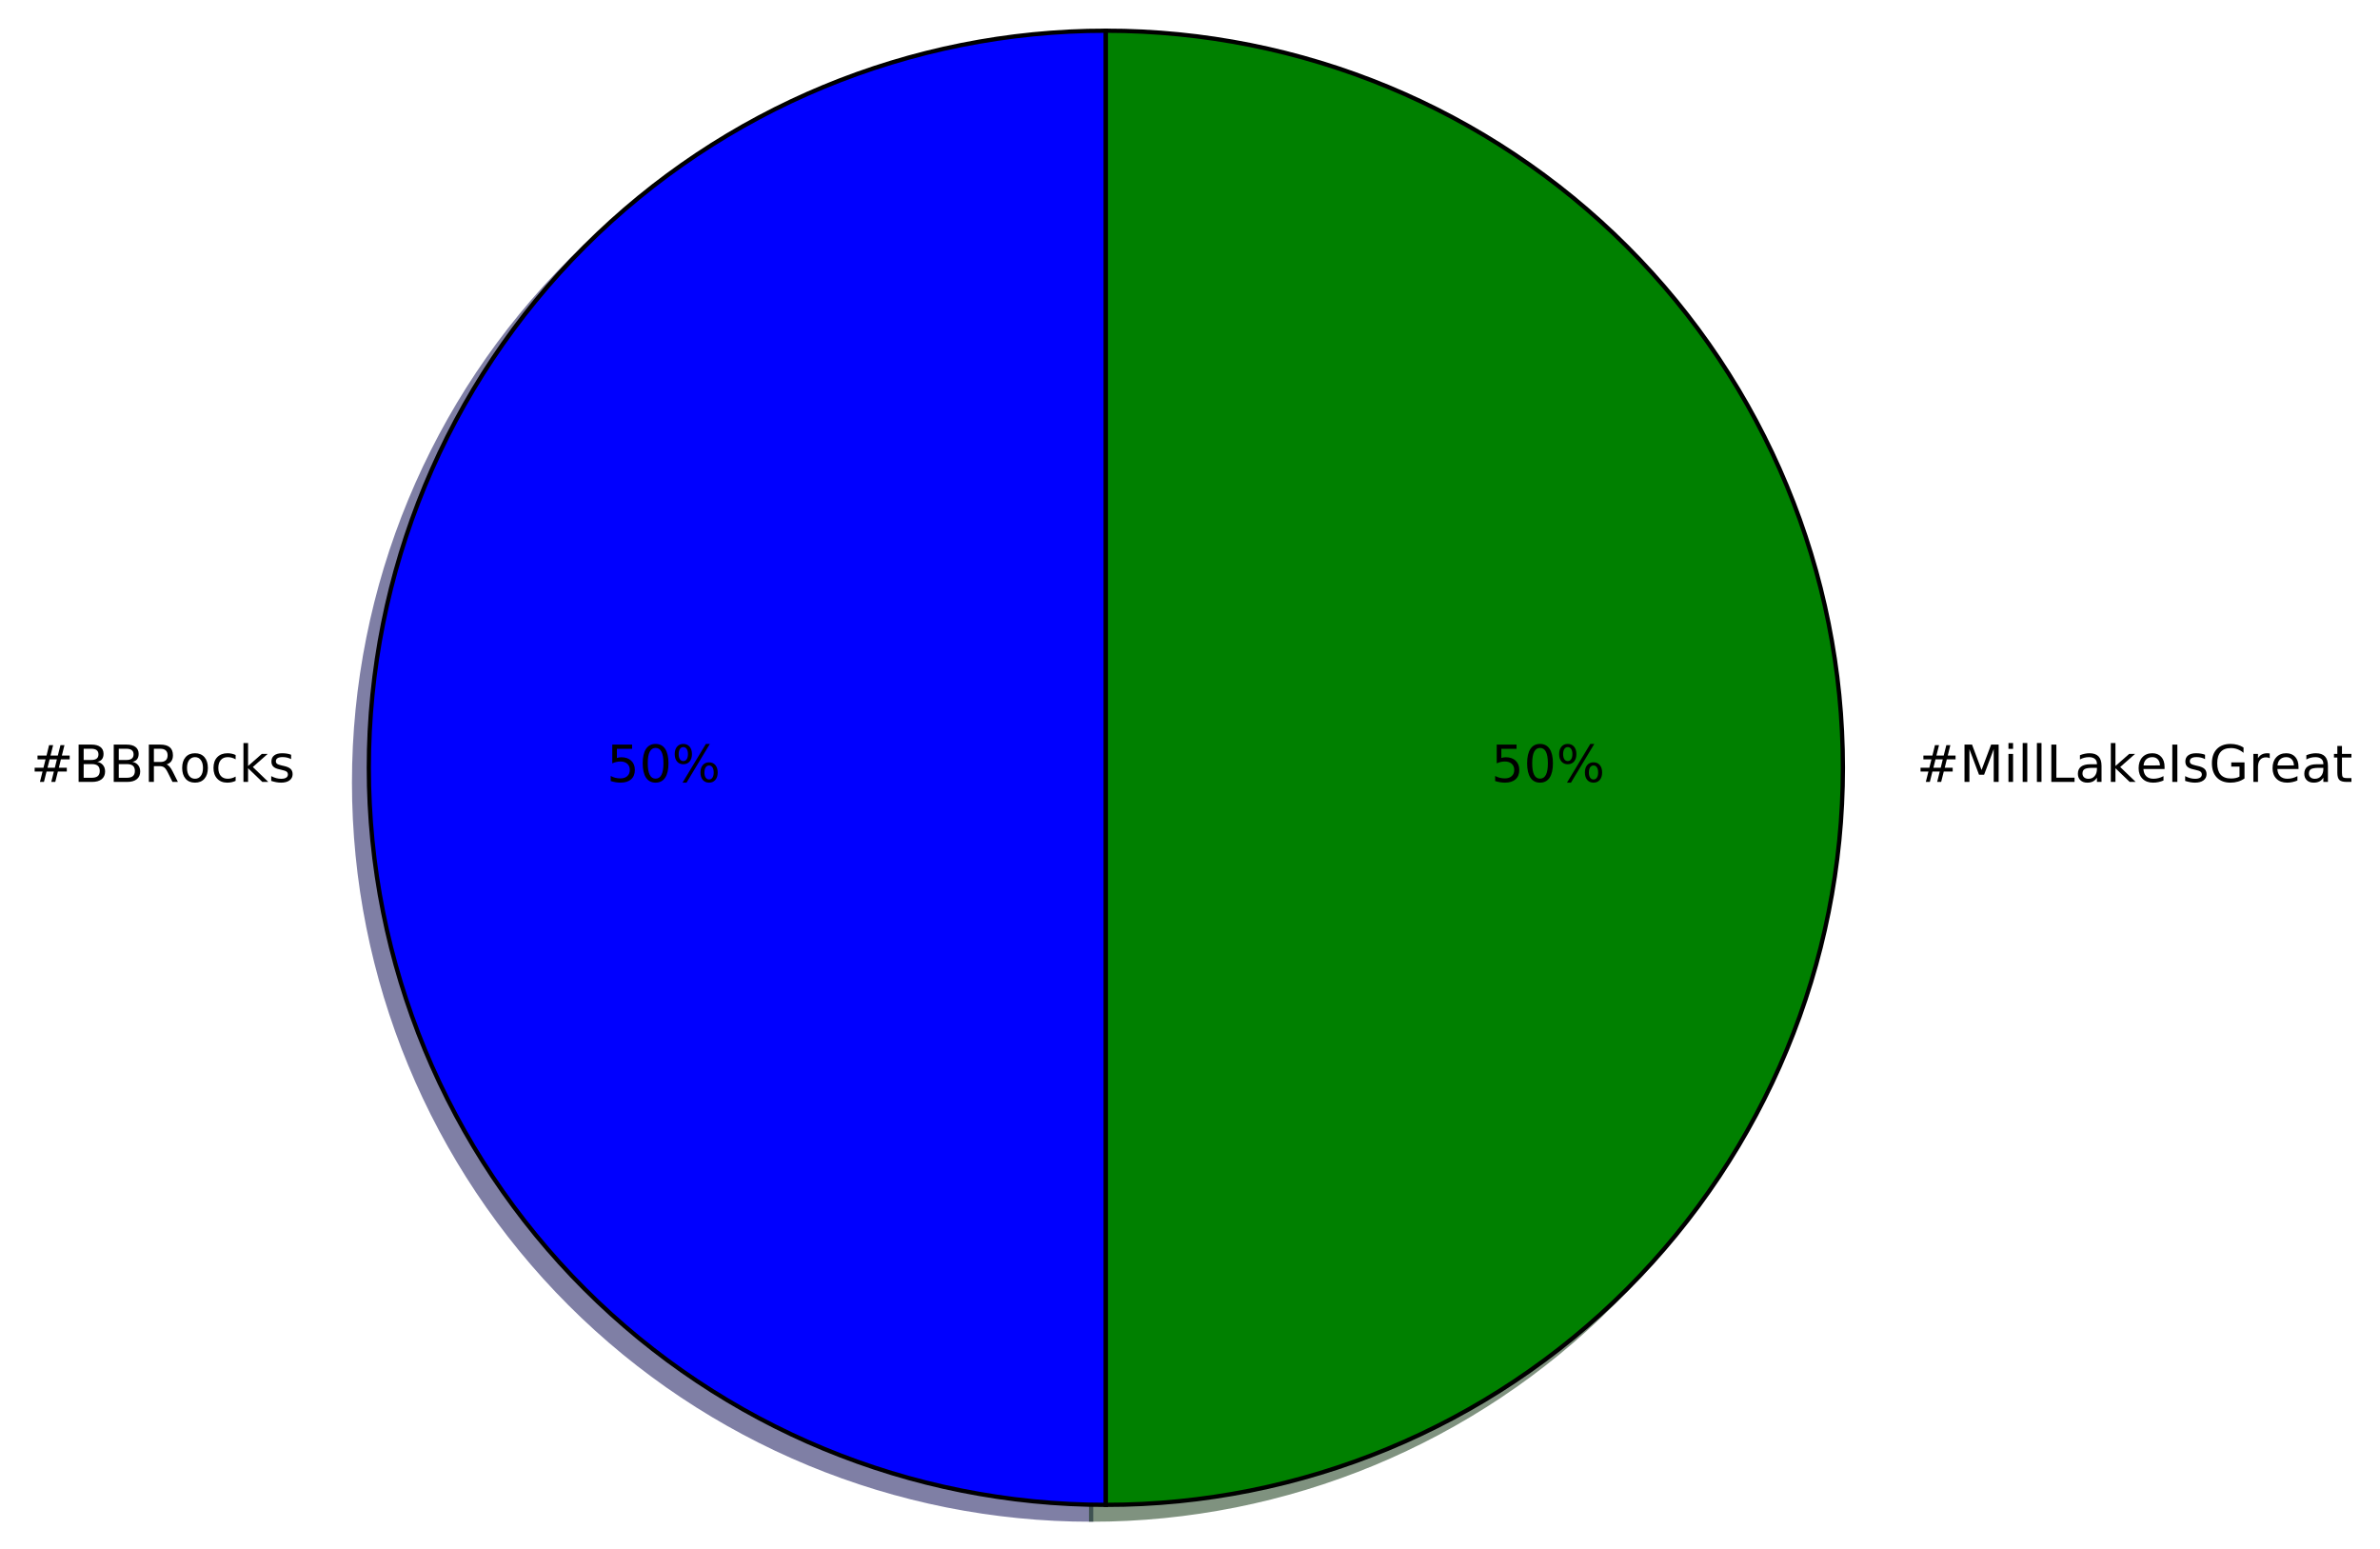
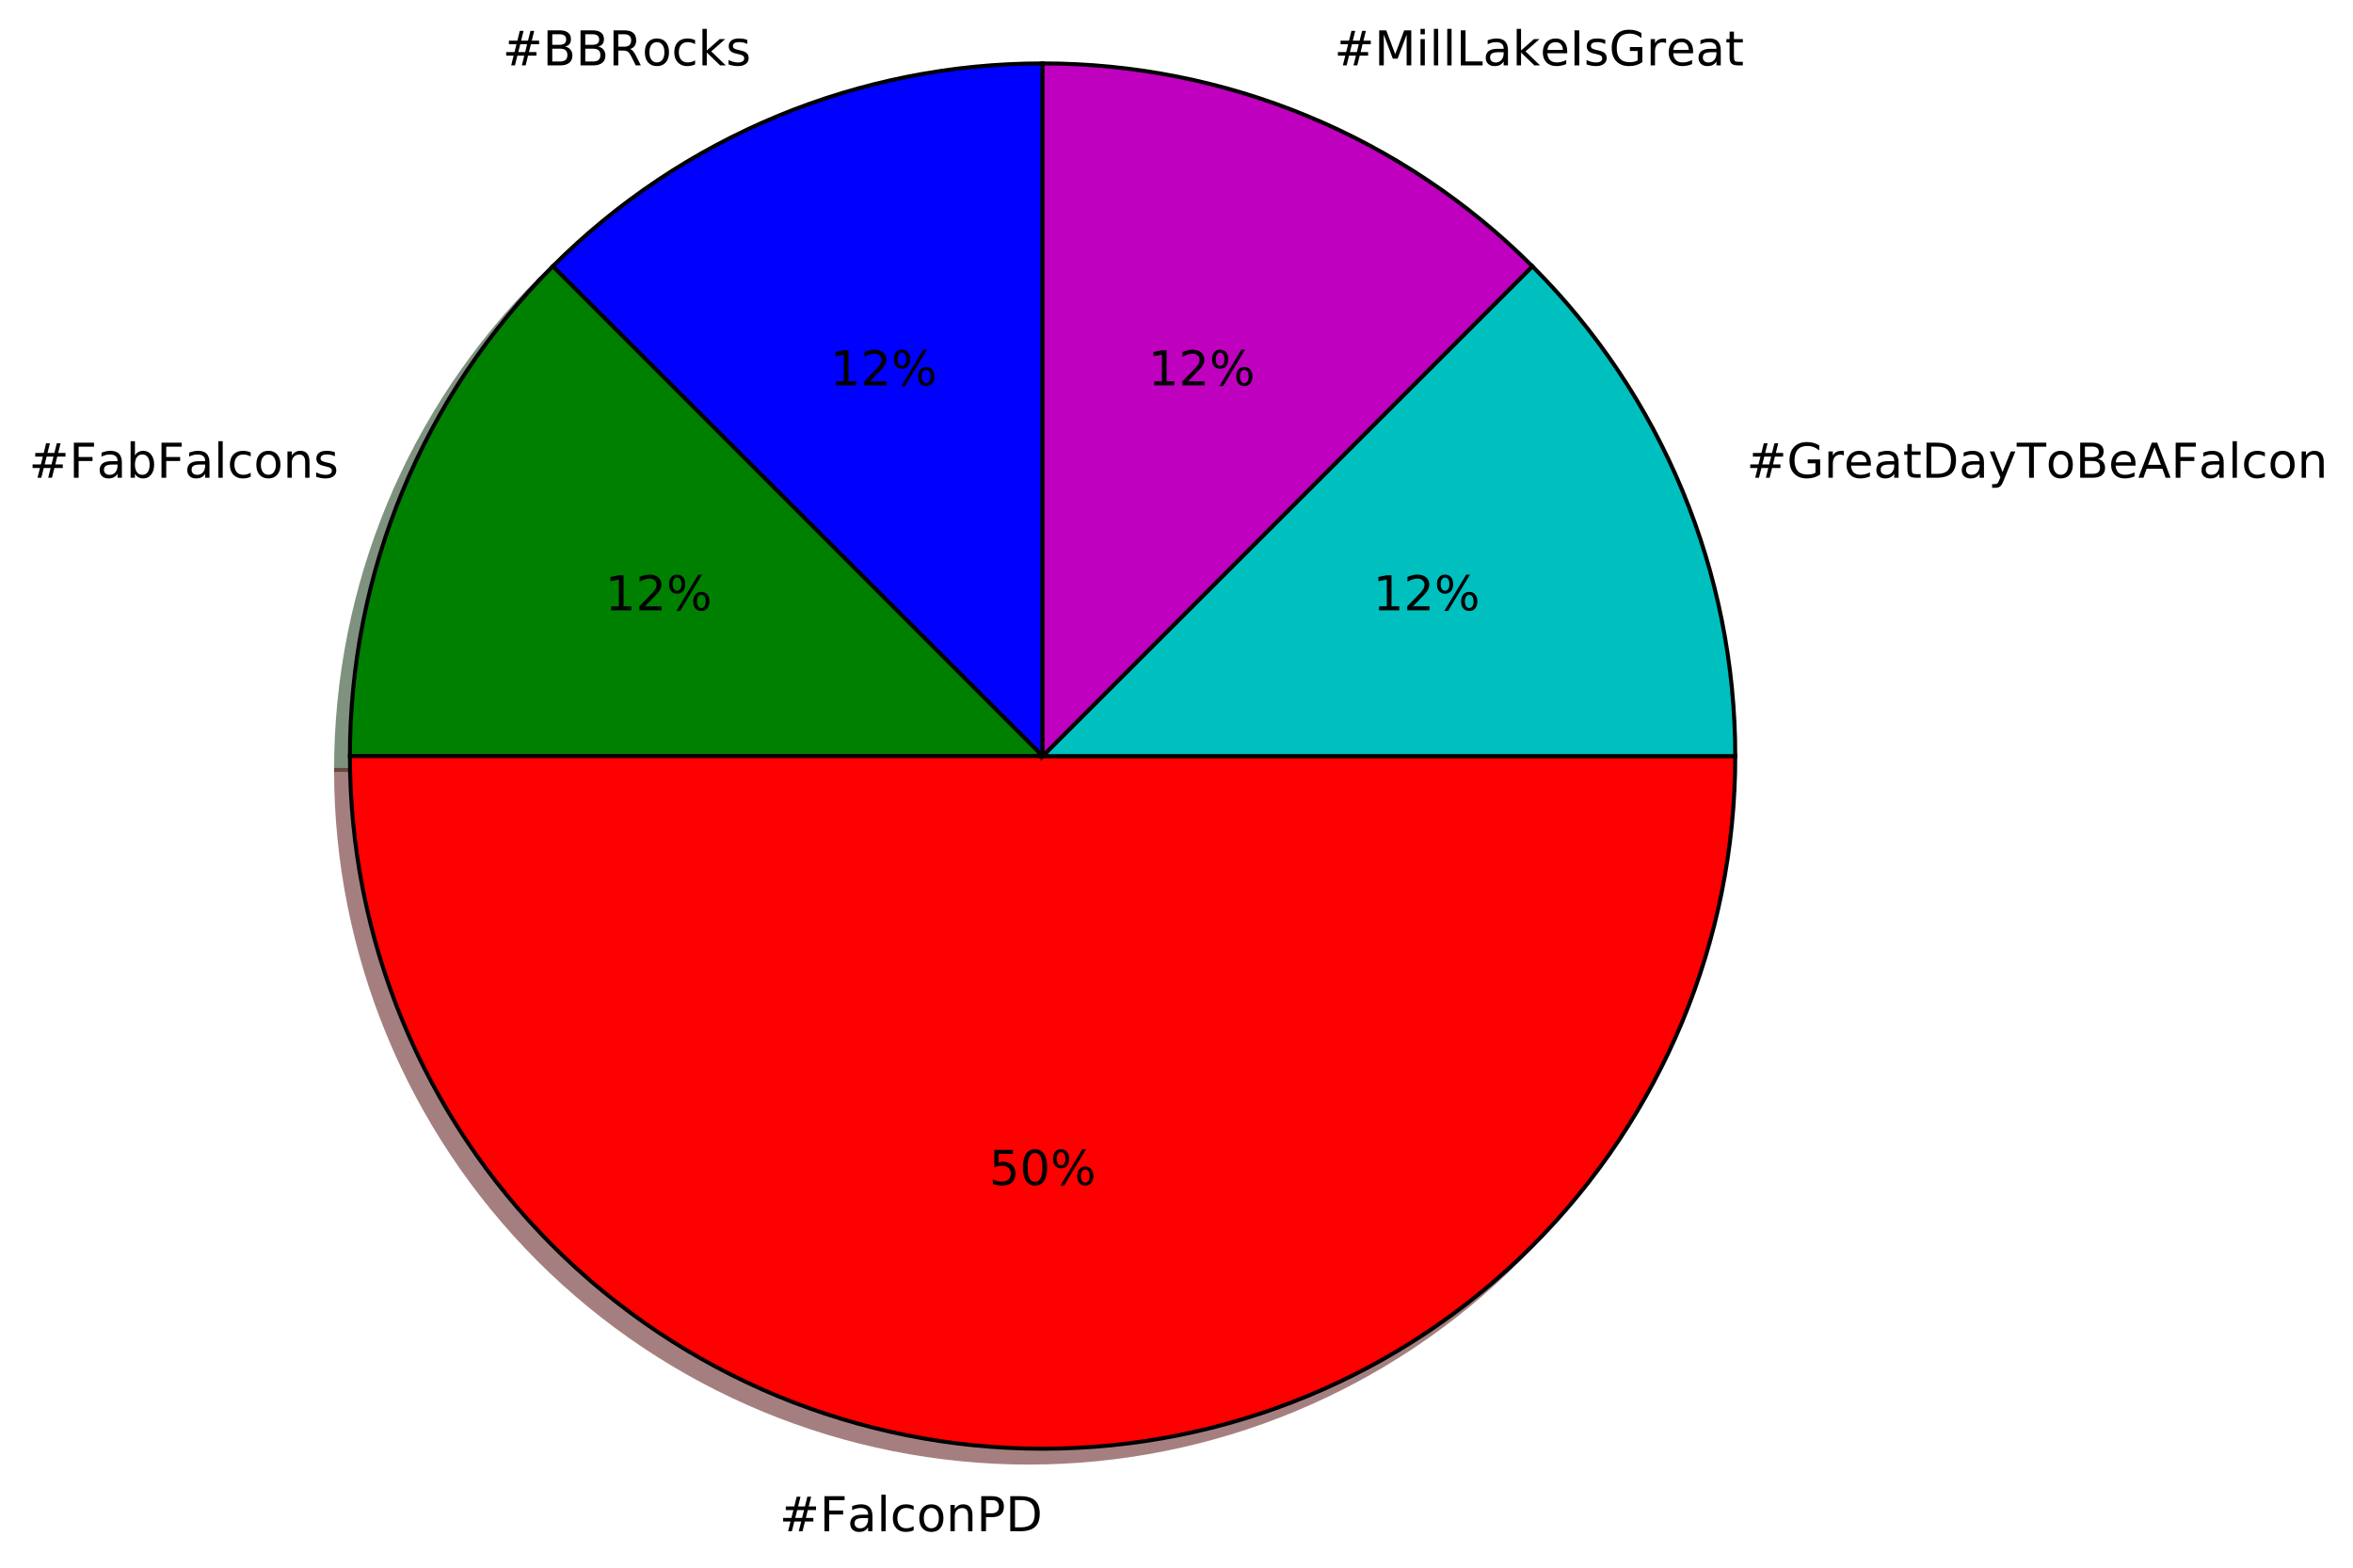
- <svg xmlns="http://www.w3.org/2000/svg" xmlns:xlink="http://www.w3.org/1999/xlink" height="363pt" version="1.1" viewBox="0 0 558 363" width="558pt">
+ <svg xmlns="http://www.w3.org/2000/svg" xmlns:xlink="http://www.w3.org/1999/xlink" height="391pt" version="1.1" viewBox="0 0 587 391" width="587pt">
  <defs>
    <style type="text/css">
*{stroke-linecap:butt;stroke-linejoin:round;stroke-miterlimit:100000;}
  </style>
  </defs>
  <g id="figure_1">
    <g id="patch_1">
-       <path d="M 0 363.456  L 558.791 363.456  L 558.791 0  L 0 0  z " style="fill:#ffffff;" />
+       <path d="M 0 391.705  L 587.909 391.705  L 587.909 0  L 0 0  z " style="fill:#ffffff;" />
    </g>
    <g id="axes_1">
      <g id="patch_2">
-         <path d="M 255.817 10.656  C 210.005 10.656 166.023 28.874 133.629 61.268  C 101.235 93.662 83.017 137.644 83.017 183.456  C 83.017 229.268 101.235 273.25 133.629 305.644  C 166.023 338.038 210.005 356.256 255.817 356.256  L 255.817 183.456  L 255.817 10.656  z " style="fill:#00004c;opacity:0.5;stroke:#00004c;stroke-linejoin:miter;" />
+         <path d="M 256.637 19.274  C 233.945 19.274 211.474 23.744 190.509 32.428  C 169.545 41.111 150.494 53.84 134.449 69.886  L 256.637 192.074  L 256.637 19.274  z " style="fill:#00004c;opacity:0.5;stroke:#00004c;stroke-linejoin:miter;" />
      </g>
      <g id="patch_3">
-         <path d="M 255.817 356.256  C 301.629 356.256 345.611 338.038 378.005 305.644  C 410.399 273.25 428.617 229.268 428.617 183.456  C 428.617 137.644 410.399 93.662 378.005 61.268  C 345.611 28.874 301.629 10.656 255.817 10.656  L 255.817 183.456  L 255.817 356.256  z " style="fill:#002600;opacity:0.5;stroke:#002600;stroke-linejoin:miter;" />
+         <path d="M 134.449 69.886  C 118.403 85.931 105.674 104.982 96.991 125.946  C 88.307 146.911 83.837 169.382 83.837 192.074  L 256.637 192.074  L 134.449 69.886  z " style="fill:#002600;opacity:0.5;stroke:#002600;stroke-linejoin:miter;" />
      </g>
      <g id="patch_4">
-         <path d="M 259.273 7.2  C 213.461 7.2 169.479 25.418 137.085 57.812  C 104.691 90.206 86.473 134.188 86.473 180  C 86.473 225.812 104.691 269.794 137.085 302.188  C 169.479 334.582 213.461 352.8 259.273 352.8  L 259.273 180  L 259.273 7.2  z " style="fill:#0000ff;stroke:#000000;stroke-linejoin:miter;" />
+         <path d="M 83.837 192.074  C 83.837 237.886 102.055 281.868 134.449 314.262  C 166.843 346.656 210.825 364.874 256.637 364.874  C 302.449 364.874 346.431 346.656 378.825 314.262  C 411.219 281.868 429.437 237.886 429.437 192.074  L 256.637 192.074  L 83.837 192.074  z " style="fill:#4c0000;opacity:0.5;stroke:#4c0000;stroke-linejoin:miter;" />
      </g>
      <g id="patch_5">
-         <path d="M 259.273 352.8  C 305.085 352.8 349.067 334.582 381.461 302.188  C 413.855 269.794 432.073 225.812 432.073 180  C 432.073 134.188 413.855 90.206 381.461 57.812  C 349.067 25.418 305.085 7.2 259.273 7.2  L 259.273 180  L 259.273 352.8  z " style="fill:#008000;stroke:#000000;stroke-linejoin:miter;" />
+         <path d="M 429.437 192.074  C 429.437 169.382 424.967 146.911 416.283 125.946  C 407.599 104.982 394.871 85.931 378.825 69.886  L 256.637 192.074  L 429.437 192.074  z " style="fill:#003939;opacity:0.5;stroke:#003939;stroke-linejoin:miter;" />
+       </g>
+       <g id="patch_6">
+         <path d="M 378.825 69.886  C 362.779 53.84 343.729 41.111 322.765 32.428  C 301.8 23.744 279.329 19.274 256.637 19.274  L 256.637 192.074  L 378.825 69.886  z " style="fill:#390039;opacity:0.5;stroke:#390039;stroke-linejoin:miter;" />
+       </g>
+       <g id="patch_7">
+         <path d="M 260.093 15.818  C 237.401 15.818 214.93 20.288 193.965 28.972  C 173.001 37.655 153.95 50.384 137.905 66.43  L 260.093 188.618  L 260.093 15.818  z " style="fill:#0000ff;stroke:#000000;stroke-linejoin:miter;" />
+       </g>
+       <g id="patch_8">
+         <path d="M 137.905 66.43  C 121.859 82.475 109.13 101.526 100.447 122.49  C 91.763 143.455 87.293 165.926 87.293 188.618  L 260.093 188.618  L 137.905 66.43  z " style="fill:#008000;stroke:#000000;stroke-linejoin:miter;" />
+       </g>
+       <g id="patch_9">
+         <path d="M 87.293 188.618  C 87.293 234.43 105.511 278.412 137.905 310.806  C 170.299 343.2 214.281 361.418 260.093 361.418  C 305.905 361.418 349.887 343.2 382.281 310.806  C 414.675 278.412 432.893 234.43 432.893 188.618  L 260.093 188.618  L 87.293 188.618  z " style="fill:#ff0000;stroke:#000000;stroke-linejoin:miter;" />
+       </g>
+       <g id="patch_10">
+         <path d="M 432.893 188.618  C 432.893 165.926 428.423 143.455 419.739 122.49  C 411.055 101.526 398.327 82.475 382.281 66.43  L 260.093 188.618  L 432.893 188.618  z " style="fill:#00bfbf;stroke:#000000;stroke-linejoin:miter;" />
+       </g>
+       <g id="patch_11">
+         <path d="M 382.281 66.43  C 366.235 50.384 347.185 37.655 326.221 28.972  C 305.256 20.288 282.785 15.818 260.093 15.818  L 260.093 188.618  L 382.281 66.43  z " style="fill:#bf00bf;stroke:#000000;stroke-linejoin:miter;" />
      </g>
      <g id="matplotlib.axis_1" />
      <g id="matplotlib.axis_2" />
      <g id="text_1">
        <defs>
+           <path d="M 30.609 48.391  Q 23.391 48.391 19.188 42.75  Q 14.984 37.109 14.984 27.297  Q 14.984 17.484 19.156 11.844  Q 23.344 6.203 30.609 6.203  Q 37.797 6.203 41.984 11.859  Q 46.188 17.531 46.188 27.297  Q 46.188 37.016 41.984 42.703  Q 37.797 48.391 30.609 48.391  M 30.609 56  Q 42.328 56 49.016 48.375  Q 55.719 40.766 55.719 27.297  Q 55.719 13.875 49.016 6.219  Q 42.328 -1.422 30.609 -1.422  Q 18.844 -1.422 12.172 6.219  Q 5.516 13.875 5.516 27.297  Q 5.516 40.766 12.172 48.375  Q 18.844 56 30.609 56  " id="BitstreamVeraSans-Roman-6f" />
          <path d="M 44.391 34.188  Q 47.562 33.109 50.562 29.594  Q 53.562 26.078 56.594 19.922  L 66.609 0  L 56 0  L 46.688 18.703  Q 43.062 26.031 39.672 28.422  Q 36.281 30.812 30.422 30.812  L 19.672 30.812  L 19.672 0  L 9.812 0  L 9.812 72.906  L 32.078 72.906  Q 44.578 72.906 50.734 67.672  Q 56.891 62.453 56.891 51.906  Q 56.891 45.016 53.688 40.469  Q 50.484 35.938 44.391 34.188  M 19.672 64.797  L 19.672 38.922  L 32.078 38.922  Q 39.203 38.922 42.844 42.219  Q 46.484 45.516 46.484 51.906  Q 46.484 58.297 42.844 61.547  Q 39.203 64.797 32.078 64.797  z " id="BitstreamVeraSans-Roman-52" />
+           <path d="M 19.672 34.812  L 19.672 8.109  L 35.5 8.109  Q 43.453 8.109 47.281 11.406  Q 51.125 14.703 51.125 21.484  Q 51.125 28.328 47.281 31.562  Q 43.453 34.812 35.5 34.812  z M 19.672 64.797  L 19.672 42.828  L 34.281 42.828  Q 41.5 42.828 45.031 45.531  Q 48.578 48.25 48.578 53.812  Q 48.578 59.328 45.031 62.062  Q 41.5 64.797 34.281 64.797  z M 9.812 72.906  L 35.016 72.906  Q 46.297 72.906 52.391 68.219  Q 58.5 63.531 58.5 54.891  Q 58.5 48.188 55.375 44.234  Q 52.25 40.281 46.188 39.312  Q 53.469 37.75 57.5 32.781  Q 61.531 27.828 61.531 20.406  Q 61.531 10.641 54.891 5.312  Q 48.25 0 35.984 0  L 9.812 0  z " id="BitstreamVeraSans-Roman-42" />
          <path d="M 48.781 52.594  L 48.781 44.188  Q 44.969 46.297 41.141 47.344  Q 37.312 48.391 33.406 48.391  Q 24.656 48.391 19.812 42.844  Q 14.984 37.312 14.984 27.297  Q 14.984 17.281 19.812 11.734  Q 24.656 6.203 33.406 6.203  Q 37.312 6.203 41.141 7.25  Q 44.969 8.297 48.781 10.406  L 48.781 2.094  Q 45.016 0.344 40.984 -0.531  Q 36.969 -1.422 32.422 -1.422  Q 20.062 -1.422 12.781 6.344  Q 5.516 14.109 5.516 27.297  Q 5.516 40.672 12.859 48.328  Q 20.219 56 33.016 56  Q 37.156 56 41.109 55.141  Q 45.062 54.297 48.781 52.594  " id="BitstreamVeraSans-Roman-63" />
+           <path d="M 9.078 75.984  L 18.109 75.984  L 18.109 31.109  L 44.922 54.688  L 56.391 54.688  L 27.391 29.109  L 57.625 0  L 45.906 0  L 18.109 26.703  L 18.109 0  L 9.078 0  z " id="BitstreamVeraSans-Roman-6b" />
+           <path d="M 44.281 53.078  L 44.281 44.578  Q 40.484 46.531 36.375 47.5  Q 32.281 48.484 27.875 48.484  Q 21.188 48.484 17.844 46.438  Q 14.5 44.391 14.5 40.281  Q 14.5 37.156 16.891 35.375  Q 19.281 33.594 26.516 31.984  L 29.594 31.297  Q 39.156 29.25 43.188 25.516  Q 47.219 21.781 47.219 15.094  Q 47.219 7.469 41.188 3.016  Q 35.156 -1.422 24.609 -1.422  Q 20.219 -1.422 15.453 -0.562  Q 10.688 0.297 5.422 2  L 5.422 11.281  Q 10.406 8.688 15.234 7.391  Q 20.062 6.109 24.812 6.109  Q 31.156 6.109 34.562 8.281  Q 37.984 10.453 37.984 14.406  Q 37.984 18.062 35.516 20.016  Q 33.062 21.969 24.703 23.781  L 21.578 24.516  Q 13.234 26.266 9.516 29.906  Q 5.812 33.547 5.812 39.891  Q 5.812 47.609 11.281 51.797  Q 16.75 56 26.812 56  Q 31.781 56 36.172 55.266  Q 40.578 54.547 44.281 53.078  " id="BitstreamVeraSans-Roman-73" />
          <path d="M 51.125 44  L 36.922 44  L 32.812 27.688  L 47.125 27.688  z M 43.797 71.781  L 38.719 51.516  L 52.984 51.516  L 58.109 71.781  L 65.922 71.781  L 60.891 51.516  L 76.125 51.516  L 76.125 44  L 58.984 44  L 54.984 27.688  L 70.516 27.688  L 70.516 20.219  L 53.078 20.219  L 48 0  L 40.188 0  L 45.219 20.219  L 30.906 20.219  L 25.875 0  L 18.016 0  L 23.094 20.219  L 7.719 20.219  L 7.719 27.688  L 24.906 27.688  L 29 44  L 13.281 44  L 13.281 51.516  L 30.906 51.516  L 35.891 71.781  z " id="BitstreamVeraSans-Roman-23" />
-           <path d="M 19.672 34.812  L 19.672 8.109  L 35.5 8.109  Q 43.453 8.109 47.281 11.406  Q 51.125 14.703 51.125 21.484  Q 51.125 28.328 47.281 31.562  Q 43.453 34.812 35.5 34.812  z M 19.672 64.797  L 19.672 42.828  L 34.281 42.828  Q 41.5 42.828 45.031 45.531  Q 48.578 48.25 48.578 53.812  Q 48.578 59.328 45.031 62.062  Q 41.5 64.797 34.281 64.797  z M 9.812 72.906  L 35.016 72.906  Q 46.297 72.906 52.391 68.219  Q 58.5 63.531 58.5 54.891  Q 58.5 48.188 55.375 44.234  Q 52.25 40.281 46.188 39.312  Q 53.469 37.75 57.5 32.781  Q 61.531 27.828 61.531 20.406  Q 61.531 10.641 54.891 5.312  Q 48.25 0 35.984 0  L 9.812 0  z " id="BitstreamVeraSans-Roman-42" />
-           <path d="M 9.078 75.984  L 18.109 75.984  L 18.109 31.109  L 44.922 54.688  L 56.391 54.688  L 27.391 29.109  L 57.625 0  L 45.906 0  L 18.109 26.703  L 18.109 0  L 9.078 0  z " id="BitstreamVeraSans-Roman-6b" />
-           <path d="M 30.609 48.391  Q 23.391 48.391 19.188 42.75  Q 14.984 37.109 14.984 27.297  Q 14.984 17.484 19.156 11.844  Q 23.344 6.203 30.609 6.203  Q 37.797 6.203 41.984 11.859  Q 46.188 17.531 46.188 27.297  Q 46.188 37.016 41.984 42.703  Q 37.797 48.391 30.609 48.391  M 30.609 56  Q 42.328 56 49.016 48.375  Q 55.719 40.766 55.719 27.297  Q 55.719 13.875 49.016 6.219  Q 42.328 -1.422 30.609 -1.422  Q 18.844 -1.422 12.172 6.219  Q 5.516 13.875 5.516 27.297  Q 5.516 40.766 12.172 48.375  Q 18.844 56 30.609 56  " id="BitstreamVeraSans-Roman-6f" />
-           <path d="M 44.281 53.078  L 44.281 44.578  Q 40.484 46.531 36.375 47.5  Q 32.281 48.484 27.875 48.484  Q 21.188 48.484 17.844 46.438  Q 14.5 44.391 14.5 40.281  Q 14.5 37.156 16.891 35.375  Q 19.281 33.594 26.516 31.984  L 29.594 31.297  Q 39.156 29.25 43.188 25.516  Q 47.219 21.781 47.219 15.094  Q 47.219 7.469 41.188 3.016  Q 35.156 -1.422 24.609 -1.422  Q 20.219 -1.422 15.453 -0.562  Q 10.688 0.297 5.422 2  L 5.422 11.281  Q 10.406 8.688 15.234 7.391  Q 20.062 6.109 24.812 6.109  Q 31.156 6.109 34.562 8.281  Q 37.984 10.453 37.984 14.406  Q 37.984 18.062 35.516 20.016  Q 33.062 21.969 24.703 23.781  L 21.578 24.516  Q 13.234 26.266 9.516 29.906  Q 5.812 33.547 5.812 39.891  Q 5.812 47.609 11.281 51.797  Q 16.75 56 26.812 56  Q 31.781 56 36.172 55.266  Q 40.578 54.547 44.281 53.078  " id="BitstreamVeraSans-Roman-73" />
-         </defs>
-         <g transform="translate(7.2 183.3113)scale(0.12 -0.12)">
+         </defs>
+         <g transform="translate(125.3593 16.31812)scale(0.12 -0.12)">
          <use xlink:href="#BitstreamVeraSans-Roman-23" />
          <use x="83.789" xlink:href="#BitstreamVeraSans-Roman-42" />
          <use x="152.393" xlink:href="#BitstreamVeraSans-Roman-42" />
          <use x="220.996" xlink:href="#BitstreamVeraSans-Roman-52" />
          <use x="290.416" xlink:href="#BitstreamVeraSans-Roman-6f" />
          <use x="351.598" xlink:href="#BitstreamVeraSans-Roman-63" />
          <use x="406.578" xlink:href="#BitstreamVeraSans-Roman-6b" />
          <use x="464.488" xlink:href="#BitstreamVeraSans-Roman-73" />
        </g>
      </g>
      <g id="text_2">
        <defs>
+           <path d="M 72.703 32.078  Q 68.453 32.078 66.031 28.469  Q 63.625 24.859 63.625 18.406  Q 63.625 12.062 66.031 8.422  Q 68.453 4.781 72.703 4.781  Q 76.859 4.781 79.266 8.422  Q 81.688 12.062 81.688 18.406  Q 81.688 24.812 79.266 28.438  Q 76.859 32.078 72.703 32.078  M 72.703 38.281  Q 80.422 38.281 84.953 32.906  Q 89.5 27.547 89.5 18.406  Q 89.5 9.281 84.938 3.922  Q 80.375 -1.422 72.703 -1.422  Q 64.891 -1.422 60.344 3.922  Q 55.812 9.281 55.812 18.406  Q 55.812 27.594 60.375 32.938  Q 64.938 38.281 72.703 38.281  M 22.312 68.016  Q 18.109 68.016 15.688 64.375  Q 13.281 60.75 13.281 54.391  Q 13.281 47.953 15.672 44.328  Q 18.062 40.719 22.312 40.719  Q 26.562 40.719 28.969 44.328  Q 31.391 47.953 31.391 54.391  Q 31.391 60.688 28.953 64.344  Q 26.516 68.016 22.312 68.016  M 66.406 74.219  L 74.219 74.219  L 28.609 -1.422  L 20.797 -1.422  z M 22.312 74.219  Q 30.031 74.219 34.609 68.875  Q 39.203 63.531 39.203 54.391  Q 39.203 45.172 34.641 39.844  Q 30.078 34.516 22.312 34.516  Q 14.547 34.516 10.031 39.859  Q 5.516 45.219 5.516 54.391  Q 5.516 63.484 10.047 68.844  Q 14.594 74.219 22.312 74.219  " id="BitstreamVeraSans-Roman-25" />
+           <path d="M 19.188 8.297  L 53.609 8.297  L 53.609 0  L 7.328 0  L 7.328 8.297  Q 12.938 14.109 22.625 23.891  Q 32.328 33.688 34.812 36.531  Q 39.547 41.844 41.422 45.531  Q 43.312 49.219 43.312 52.781  Q 43.312 58.594 39.234 62.25  Q 35.156 65.922 28.609 65.922  Q 23.969 65.922 18.812 64.312  Q 13.672 62.703 7.812 59.422  L 7.812 69.391  Q 13.766 71.781 18.938 73  Q 24.125 74.219 28.422 74.219  Q 39.75 74.219 46.484 68.547  Q 53.219 62.891 53.219 53.422  Q 53.219 48.922 51.531 44.891  Q 49.859 40.875 45.406 35.406  Q 44.188 33.984 37.641 27.219  Q 31.109 20.453 19.188 8.297  " id="BitstreamVeraSans-Roman-32" />
+           <path d="M 12.406 8.297  L 28.516 8.297  L 28.516 63.922  L 10.984 60.406  L 10.984 69.391  L 28.422 72.906  L 38.281 72.906  L 38.281 8.297  L 54.391 8.297  L 54.391 0  L 12.406 0  z " id="BitstreamVeraSans-Roman-31" />
+         </defs>
+         <g transform="translate(207.0803 96.14132)scale(0.12 -0.12)">
+           <use xlink:href="#BitstreamVeraSans-Roman-31" />
+           <use x="63.623" xlink:href="#BitstreamVeraSans-Roman-32" />
+           <use x="127.246" xlink:href="#BitstreamVeraSans-Roman-25" />
+         </g>
+       </g>
+       <g id="text_3">
+         <defs>
+           <path d="M 9.812 72.906  L 51.703 72.906  L 51.703 64.594  L 19.672 64.594  L 19.672 43.109  L 48.578 43.109  L 48.578 34.812  L 19.672 34.812  L 19.672 0  L 9.812 0  z " id="BitstreamVeraSans-Roman-46" />
+           <path d="M 48.688 27.297  Q 48.688 37.203 44.609 42.844  Q 40.531 48.484 33.406 48.484  Q 26.266 48.484 22.188 42.844  Q 18.109 37.203 18.109 27.297  Q 18.109 17.391 22.188 11.75  Q 26.266 6.109 33.406 6.109  Q 40.531 6.109 44.609 11.75  Q 48.688 17.391 48.688 27.297  M 18.109 46.391  Q 20.953 51.266 25.266 53.625  Q 29.594 56 35.594 56  Q 45.562 56 51.781 48.094  Q 58.016 40.188 58.016 27.297  Q 58.016 14.406 51.781 6.484  Q 45.562 -1.422 35.594 -1.422  Q 29.594 -1.422 25.266 0.953  Q 20.953 3.328 18.109 8.203  L 18.109 0  L 9.078 0  L 9.078 75.984  L 18.109 75.984  z " id="BitstreamVeraSans-Roman-62" />
+           <path d="M 34.281 27.484  Q 23.391 27.484 19.188 25  Q 14.984 22.516 14.984 16.5  Q 14.984 11.719 18.141 8.906  Q 21.297 6.109 26.703 6.109  Q 34.188 6.109 38.703 11.406  Q 43.219 16.703 43.219 25.484  L 43.219 27.484  z M 52.203 31.203  L 52.203 0  L 43.219 0  L 43.219 8.297  Q 40.141 3.328 35.547 0.953  Q 30.953 -1.422 24.312 -1.422  Q 15.922 -1.422 10.953 3.297  Q 6 8.016 6 15.922  Q 6 25.141 12.172 29.828  Q 18.359 34.516 30.609 34.516  L 43.219 34.516  L 43.219 35.406  Q 43.219 41.609 39.141 45  Q 35.062 48.391 27.688 48.391  Q 23 48.391 18.547 47.266  Q 14.109 46.141 10.016 43.891  L 10.016 52.203  Q 14.938 54.109 19.578 55.047  Q 24.219 56 28.609 56  Q 40.484 56 46.344 49.844  Q 52.203 43.703 52.203 31.203  " id="BitstreamVeraSans-Roman-61" />
+           <path d="M 54.891 33.016  L 54.891 0  L 45.906 0  L 45.906 32.719  Q 45.906 40.484 42.875 44.328  Q 39.844 48.188 33.797 48.188  Q 26.516 48.188 22.312 43.547  Q 18.109 38.922 18.109 30.906  L 18.109 0  L 9.078 0  L 9.078 54.688  L 18.109 54.688  L 18.109 46.188  Q 21.344 51.125 25.703 53.562  Q 30.078 56 35.797 56  Q 45.219 56 50.047 50.172  Q 54.891 44.344 54.891 33.016  " id="BitstreamVeraSans-Roman-6e" />
+           <path d="M 9.422 75.984  L 18.406 75.984  L 18.406 0  L 9.422 0  z " id="BitstreamVeraSans-Roman-6c" />
+         </defs>
+         <g transform="translate(7.2 119.1887)scale(0.12 -0.12)">
+           <use xlink:href="#BitstreamVeraSans-Roman-23" />
+           <use x="83.789" xlink:href="#BitstreamVeraSans-Roman-46" />
+           <use x="141.168" xlink:href="#BitstreamVeraSans-Roman-61" />
+           <use x="202.447" xlink:href="#BitstreamVeraSans-Roman-62" />
+           <use x="265.924" xlink:href="#BitstreamVeraSans-Roman-46" />
+           <use x="323.303" xlink:href="#BitstreamVeraSans-Roman-61" />
+           <use x="384.582" xlink:href="#BitstreamVeraSans-Roman-6c" />
+           <use x="412.365" xlink:href="#BitstreamVeraSans-Roman-63" />
+           <use x="467.346" xlink:href="#BitstreamVeraSans-Roman-6f" />
+           <use x="528.527" xlink:href="#BitstreamVeraSans-Roman-6e" />
+           <use x="591.906" xlink:href="#BitstreamVeraSans-Roman-73" />
+         </g>
+       </g>
+       <g id="text_4">
+         <g transform="translate(150.9691 152.2525)scale(0.12 -0.12)">
+           <use xlink:href="#BitstreamVeraSans-Roman-31" />
+           <use x="63.623" xlink:href="#BitstreamVeraSans-Roman-32" />
+           <use x="127.246" xlink:href="#BitstreamVeraSans-Roman-25" />
+         </g>
+       </g>
+       <g id="text_5">
+         <defs>
+           <path d="M 19.672 64.797  L 19.672 37.406  L 32.078 37.406  Q 38.969 37.406 42.719 40.969  Q 46.484 44.531 46.484 51.125  Q 46.484 57.672 42.719 61.234  Q 38.969 64.797 32.078 64.797  z M 9.812 72.906  L 32.078 72.906  Q 44.344 72.906 50.609 67.359  Q 56.891 61.812 56.891 51.125  Q 56.891 40.328 50.609 34.812  Q 44.344 29.297 32.078 29.297  L 19.672 29.297  L 19.672 0  L 9.812 0  z " id="BitstreamVeraSans-Roman-50" />
+           <path d="M 19.672 64.797  L 19.672 8.109  L 31.594 8.109  Q 46.688 8.109 53.688 14.938  Q 60.688 21.781 60.688 36.531  Q 60.688 51.172 53.688 57.984  Q 46.688 64.797 31.594 64.797  z M 9.812 72.906  L 30.078 72.906  Q 51.266 72.906 61.172 64.094  Q 71.094 55.281 71.094 36.531  Q 71.094 17.672 61.125 8.828  Q 51.172 0 30.078 0  L 9.812 0  z " id="BitstreamVeraSans-Roman-44" />
+         </defs>
+         <g transform="translate(194.4435 382.0091)scale(0.12 -0.12)">
+           <use xlink:href="#BitstreamVeraSans-Roman-23" />
+           <use x="83.789" xlink:href="#BitstreamVeraSans-Roman-46" />
+           <use x="141.168" xlink:href="#BitstreamVeraSans-Roman-61" />
+           <use x="202.447" xlink:href="#BitstreamVeraSans-Roman-6c" />
+           <use x="230.23" xlink:href="#BitstreamVeraSans-Roman-63" />
+           <use x="285.211" xlink:href="#BitstreamVeraSans-Roman-6f" />
+           <use x="346.393" xlink:href="#BitstreamVeraSans-Roman-6e" />
+           <use x="409.771" xlink:href="#BitstreamVeraSans-Roman-50" />
+           <use x="470.074" xlink:href="#BitstreamVeraSans-Roman-44" />
+         </g>
+       </g>
+       <g id="text_6">
+         <defs>
          <path d="M 31.781 66.406  Q 24.172 66.406 20.328 58.906  Q 16.5 51.422 16.5 36.375  Q 16.5 21.391 20.328 13.891  Q 24.172 6.391 31.781 6.391  Q 39.453 6.391 43.281 13.891  Q 47.125 21.391 47.125 36.375  Q 47.125 51.422 43.281 58.906  Q 39.453 66.406 31.781 66.406  M 31.781 74.219  Q 44.047 74.219 50.516 64.516  Q 56.984 54.828 56.984 36.375  Q 56.984 17.969 50.516 8.266  Q 44.047 -1.422 31.781 -1.422  Q 19.531 -1.422 13.062 8.266  Q 6.594 17.969 6.594 36.375  Q 6.594 54.828 13.062 64.516  Q 19.531 74.219 31.781 74.219  " id="BitstreamVeraSans-Roman-30" />
-           <path d="M 72.703 32.078  Q 68.453 32.078 66.031 28.469  Q 63.625 24.859 63.625 18.406  Q 63.625 12.062 66.031 8.422  Q 68.453 4.781 72.703 4.781  Q 76.859 4.781 79.266 8.422  Q 81.688 12.062 81.688 18.406  Q 81.688 24.812 79.266 28.438  Q 76.859 32.078 72.703 32.078  M 72.703 38.281  Q 80.422 38.281 84.953 32.906  Q 89.5 27.547 89.5 18.406  Q 89.5 9.281 84.938 3.922  Q 80.375 -1.422 72.703 -1.422  Q 64.891 -1.422 60.344 3.922  Q 55.812 9.281 55.812 18.406  Q 55.812 27.594 60.375 32.938  Q 64.938 38.281 72.703 38.281  M 22.312 68.016  Q 18.109 68.016 15.688 64.375  Q 13.281 60.75 13.281 54.391  Q 13.281 47.953 15.672 44.328  Q 18.062 40.719 22.312 40.719  Q 26.562 40.719 28.969 44.328  Q 31.391 47.953 31.391 54.391  Q 31.391 60.688 28.953 64.344  Q 26.516 68.016 22.312 68.016  M 66.406 74.219  L 74.219 74.219  L 28.609 -1.422  L 20.797 -1.422  z M 22.312 74.219  Q 30.031 74.219 34.609 68.875  Q 39.203 63.531 39.203 54.391  Q 39.203 45.172 34.641 39.844  Q 30.078 34.516 22.312 34.516  Q 14.547 34.516 10.031 39.859  Q 5.516 45.219 5.516 54.391  Q 5.516 63.484 10.047 68.844  Q 14.594 74.219 22.312 74.219  " id="BitstreamVeraSans-Roman-25" />
          <path d="M 10.797 72.906  L 49.516 72.906  L 49.516 64.594  L 19.828 64.594  L 19.828 46.734  Q 21.969 47.469 24.109 47.828  Q 26.266 48.188 28.422 48.188  Q 40.625 48.188 47.75 41.5  Q 54.891 34.812 54.891 23.391  Q 54.891 11.625 47.562 5.094  Q 40.234 -1.422 26.906 -1.422  Q 22.312 -1.422 17.547 -0.641  Q 12.797 0.141 7.719 1.703  L 7.719 11.625  Q 12.109 9.234 16.797 8.062  Q 21.484 6.891 26.703 6.891  Q 35.156 6.891 40.078 11.328  Q 45.016 15.766 45.016 23.391  Q 45.016 31 40.078 35.438  Q 35.156 39.891 26.703 39.891  Q 22.75 39.891 18.812 39.016  Q 14.891 38.141 10.797 36.281  z " id="BitstreamVeraSans-Roman-35" />
        </defs>
-         <g transform="translate(142.2572 183.3113)scale(0.12 -0.12)">
+         <g transform="translate(246.757 295.6091)scale(0.12 -0.12)">
          <use xlink:href="#BitstreamVeraSans-Roman-35" />
          <use x="63.623" xlink:href="#BitstreamVeraSans-Roman-30" />
          <use x="127.246" xlink:href="#BitstreamVeraSans-Roman-25" />
        </g>
      </g>
-       <g id="text_3">
-         <defs>
+       <g id="text_7">
+         <defs>
+           <path d="M -0.297 72.906  L 61.375 72.906  L 61.375 64.594  L 35.5 64.594  L 35.5 0  L 25.594 0  L 25.594 64.594  L -0.297 64.594  z " id="BitstreamVeraSans-Roman-54" />
          <path d="M 41.109 46.297  Q 39.594 47.172 37.812 47.578  Q 36.031 48 33.891 48  Q 26.266 48 22.188 43.047  Q 18.109 38.094 18.109 28.812  L 18.109 0  L 9.078 0  L 9.078 54.688  L 18.109 54.688  L 18.109 46.188  Q 20.953 51.172 25.484 53.578  Q 30.031 56 36.531 56  Q 37.453 56 38.578 55.875  Q 39.703 55.766 41.062 55.516  z " id="BitstreamVeraSans-Roman-72" />
-           <path d="M 9.812 72.906  L 24.516 72.906  L 43.109 23.297  L 61.812 72.906  L 76.516 72.906  L 76.516 0  L 66.891 0  L 66.891 64.016  L 48.094 14.016  L 38.188 14.016  L 19.391 64.016  L 19.391 0  L 9.812 0  z " id="BitstreamVeraSans-Roman-4d" />
          <path d="M 18.312 70.219  L 18.312 54.688  L 36.812 54.688  L 36.812 47.703  L 18.312 47.703  L 18.312 18.016  Q 18.312 11.328 20.141 9.422  Q 21.969 7.516 27.594 7.516  L 36.812 7.516  L 36.812 0  L 27.594 0  Q 17.188 0 13.234 3.875  Q 9.281 7.766 9.281 18.016  L 9.281 47.703  L 2.688 47.703  L 2.688 54.688  L 9.281 54.688  L 9.281 70.219  z " id="BitstreamVeraSans-Roman-74" />
          <path d="M 59.516 10.406  L 59.516 29.984  L 43.406 29.984  L 43.406 38.094  L 69.281 38.094  L 69.281 6.781  Q 63.578 2.734 56.688 0.656  Q 49.812 -1.422 42 -1.422  Q 24.906 -1.422 15.25 8.562  Q 5.609 18.562 5.609 36.375  Q 5.609 54.25 15.25 64.234  Q 24.906 74.219 42 74.219  Q 49.125 74.219 55.547 72.453  Q 61.969 70.703 67.391 67.281  L 67.391 56.781  Q 61.922 61.422 55.766 63.766  Q 49.609 66.109 42.828 66.109  Q 29.438 66.109 22.719 58.641  Q 16.016 51.172 16.016 36.375  Q 16.016 21.625 22.719 14.156  Q 29.438 6.688 42.828 6.688  Q 48.047 6.688 52.141 7.594  Q 56.25 8.5 59.516 10.406  " id="BitstreamVeraSans-Roman-47" />
+           <path d="M 34.188 63.188  L 20.797 26.906  L 47.609 26.906  z M 28.609 72.906  L 39.797 72.906  L 67.578 0  L 57.328 0  L 50.688 18.703  L 17.828 18.703  L 11.188 0  L 0.781 0  z " id="BitstreamVeraSans-Roman-41" />
+           <path d="M 56.203 29.594  L 56.203 25.203  L 14.891 25.203  Q 15.484 15.922 20.484 11.062  Q 25.484 6.203 34.422 6.203  Q 39.594 6.203 44.453 7.469  Q 49.312 8.734 54.109 11.281  L 54.109 2.781  Q 49.266 0.734 44.188 -0.344  Q 39.109 -1.422 33.891 -1.422  Q 20.797 -1.422 13.156 6.188  Q 5.516 13.812 5.516 26.812  Q 5.516 40.234 12.766 48.109  Q 20.016 56 32.328 56  Q 43.359 56 49.781 48.891  Q 56.203 41.797 56.203 29.594  M 47.219 32.234  Q 47.125 39.594 43.094 43.984  Q 39.062 48.391 32.422 48.391  Q 24.906 48.391 20.391 44.141  Q 15.875 39.891 15.188 32.172  z " id="BitstreamVeraSans-Roman-65" />
+           <path d="M 32.172 -5.078  Q 28.375 -14.844 24.75 -17.812  Q 21.141 -20.797 15.094 -20.797  L 7.906 -20.797  L 7.906 -13.281  L 13.188 -13.281  Q 16.891 -13.281 18.938 -11.516  Q 21 -9.766 23.484 -3.219  L 25.094 0.875  L 2.984 54.688  L 12.5 54.688  L 29.594 11.922  L 46.688 54.688  L 56.203 54.688  z " id="BitstreamVeraSans-Roman-79" />
+         </defs>
+         <g transform="translate(435.7039 119.1887)scale(0.12 -0.12)">
+           <use xlink:href="#BitstreamVeraSans-Roman-23" />
+           <use x="83.789" xlink:href="#BitstreamVeraSans-Roman-47" />
+           <use x="161.279" xlink:href="#BitstreamVeraSans-Roman-72" />
+           <use x="202.361" xlink:href="#BitstreamVeraSans-Roman-65" />
+           <use x="263.885" xlink:href="#BitstreamVeraSans-Roman-61" />
+           <use x="325.164" xlink:href="#BitstreamVeraSans-Roman-74" />
+           <use x="364.373" xlink:href="#BitstreamVeraSans-Roman-44" />
+           <use x="441.375" xlink:href="#BitstreamVeraSans-Roman-61" />
+           <use x="502.654" xlink:href="#BitstreamVeraSans-Roman-79" />
+           <use x="561.834" xlink:href="#BitstreamVeraSans-Roman-54" />
+           <use x="622.652" xlink:href="#BitstreamVeraSans-Roman-6f" />
+           <use x="683.834" xlink:href="#BitstreamVeraSans-Roman-42" />
+           <use x="752.438" xlink:href="#BitstreamVeraSans-Roman-65" />
+           <use x="813.961" xlink:href="#BitstreamVeraSans-Roman-41" />
+           <use x="882.369" xlink:href="#BitstreamVeraSans-Roman-46" />
+           <use x="939.748" xlink:href="#BitstreamVeraSans-Roman-61" />
+           <use x="1001.027" xlink:href="#BitstreamVeraSans-Roman-6c" />
+           <use x="1028.811" xlink:href="#BitstreamVeraSans-Roman-63" />
+           <use x="1083.791" xlink:href="#BitstreamVeraSans-Roman-6f" />
+           <use x="1144.973" xlink:href="#BitstreamVeraSans-Roman-6e" />
+         </g>
+       </g>
+       <g id="text_8">
+         <g transform="translate(342.5448 152.2525)scale(0.12 -0.12)">
+           <use xlink:href="#BitstreamVeraSans-Roman-31" />
+           <use x="63.623" xlink:href="#BitstreamVeraSans-Roman-32" />
+           <use x="127.246" xlink:href="#BitstreamVeraSans-Roman-25" />
+         </g>
+       </g>
+       <g id="text_9">
+         <defs>
+           <path d="M 9.812 72.906  L 19.672 72.906  L 19.672 8.297  L 55.172 8.297  L 55.172 0  L 9.812 0  z " id="BitstreamVeraSans-Roman-4c" />
+           <path d="M 9.422 54.688  L 18.406 54.688  L 18.406 0  L 9.422 0  z M 9.422 75.984  L 18.406 75.984  L 18.406 64.594  L 9.422 64.594  z " id="BitstreamVeraSans-Roman-69" />
+           <path d="M 9.812 72.906  L 24.516 72.906  L 43.109 23.297  L 61.812 72.906  L 76.516 72.906  L 76.516 0  L 66.891 0  L 66.891 64.016  L 48.094 14.016  L 38.188 14.016  L 19.391 64.016  L 19.391 0  L 9.812 0  z " id="BitstreamVeraSans-Roman-4d" />
          <path d="M 9.812 72.906  L 19.672 72.906  L 19.672 0  L 9.812 0  z " id="BitstreamVeraSans-Roman-49" />
-           <path d="M 56.203 29.594  L 56.203 25.203  L 14.891 25.203  Q 15.484 15.922 20.484 11.062  Q 25.484 6.203 34.422 6.203  Q 39.594 6.203 44.453 7.469  Q 49.312 8.734 54.109 11.281  L 54.109 2.781  Q 49.266 0.734 44.188 -0.344  Q 39.109 -1.422 33.891 -1.422  Q 20.797 -1.422 13.156 6.188  Q 5.516 13.812 5.516 26.812  Q 5.516 40.234 12.766 48.109  Q 20.016 56 32.328 56  Q 43.359 56 49.781 48.891  Q 56.203 41.797 56.203 29.594  M 47.219 32.234  Q 47.125 39.594 43.094 43.984  Q 39.062 48.391 32.422 48.391  Q 24.906 48.391 20.391 44.141  Q 15.875 39.891 15.188 32.172  z " id="BitstreamVeraSans-Roman-65" />
-           <path d="M 9.422 54.688  L 18.406 54.688  L 18.406 0  L 9.422 0  z M 9.422 75.984  L 18.406 75.984  L 18.406 64.594  L 9.422 64.594  z " id="BitstreamVeraSans-Roman-69" />
-           <path d="M 9.812 72.906  L 19.672 72.906  L 19.672 8.297  L 55.172 8.297  L 55.172 0  L 9.812 0  z " id="BitstreamVeraSans-Roman-4c" />
-           <path d="M 9.422 75.984  L 18.406 75.984  L 18.406 0  L 9.422 0  z " id="BitstreamVeraSans-Roman-6c" />
-           <path d="M 34.281 27.484  Q 23.391 27.484 19.188 25  Q 14.984 22.516 14.984 16.5  Q 14.984 11.719 18.141 8.906  Q 21.297 6.109 26.703 6.109  Q 34.188 6.109 38.703 11.406  Q 43.219 16.703 43.219 25.484  L 43.219 27.484  z M 52.203 31.203  L 52.203 0  L 43.219 0  L 43.219 8.297  Q 40.141 3.328 35.547 0.953  Q 30.953 -1.422 24.312 -1.422  Q 15.922 -1.422 10.953 3.297  Q 6 8.016 6 15.922  Q 6 25.141 12.172 29.828  Q 18.359 34.516 30.609 34.516  L 43.219 34.516  L 43.219 35.406  Q 43.219 41.609 39.141 45  Q 35.062 48.391 27.688 48.391  Q 23 48.391 18.547 47.266  Q 14.109 46.141 10.016 43.891  L 10.016 52.203  Q 14.938 54.109 19.578 55.047  Q 24.219 56 28.609 56  Q 40.484 56 46.344 49.844  Q 52.203 43.703 52.203 31.203  " id="BitstreamVeraSans-Roman-61" />
-         </defs>
-         <g transform="translate(449.3531 183.3113)scale(0.12 -0.12)">
+         </defs>
+         <g transform="translate(332.8334 16.31812)scale(0.12 -0.12)">
          <use xlink:href="#BitstreamVeraSans-Roman-23" />
          <use x="83.789" xlink:href="#BitstreamVeraSans-Roman-4d" />
          <use x="170.068" xlink:href="#BitstreamVeraSans-Roman-69" />
          <use x="197.852" xlink:href="#BitstreamVeraSans-Roman-6c" />
          <use x="225.635" xlink:href="#BitstreamVeraSans-Roman-6c" />
          <use x="253.418" xlink:href="#BitstreamVeraSans-Roman-4c" />
          <use x="309.131" xlink:href="#BitstreamVeraSans-Roman-61" />
          <use x="370.41" xlink:href="#BitstreamVeraSans-Roman-6b" />
          <use x="428.273" xlink:href="#BitstreamVeraSans-Roman-65" />
          <use x="489.797" xlink:href="#BitstreamVeraSans-Roman-49" />
          <use x="519.289" xlink:href="#BitstreamVeraSans-Roman-73" />
          <use x="571.389" xlink:href="#BitstreamVeraSans-Roman-47" />
          <use x="648.879" xlink:href="#BitstreamVeraSans-Roman-72" />
          <use x="689.961" xlink:href="#BitstreamVeraSans-Roman-65" />
          <use x="751.484" xlink:href="#BitstreamVeraSans-Roman-61" />
          <use x="812.764" xlink:href="#BitstreamVeraSans-Roman-74" />
        </g>
      </g>
-       <g id="text_4">
-         <g transform="translate(349.6172 183.3113)scale(0.12 -0.12)">
-           <use xlink:href="#BitstreamVeraSans-Roman-35" />
-           <use x="63.623" xlink:href="#BitstreamVeraSans-Roman-30" />
+       <g id="text_10">
+         <g transform="translate(286.4336 96.14132)scale(0.12 -0.12)">
+           <use xlink:href="#BitstreamVeraSans-Roman-31" />
+           <use x="63.623" xlink:href="#BitstreamVeraSans-Roman-32" />
          <use x="127.246" xlink:href="#BitstreamVeraSans-Roman-25" />
        </g>
      </g>
    </g>
  </g>
</svg>
